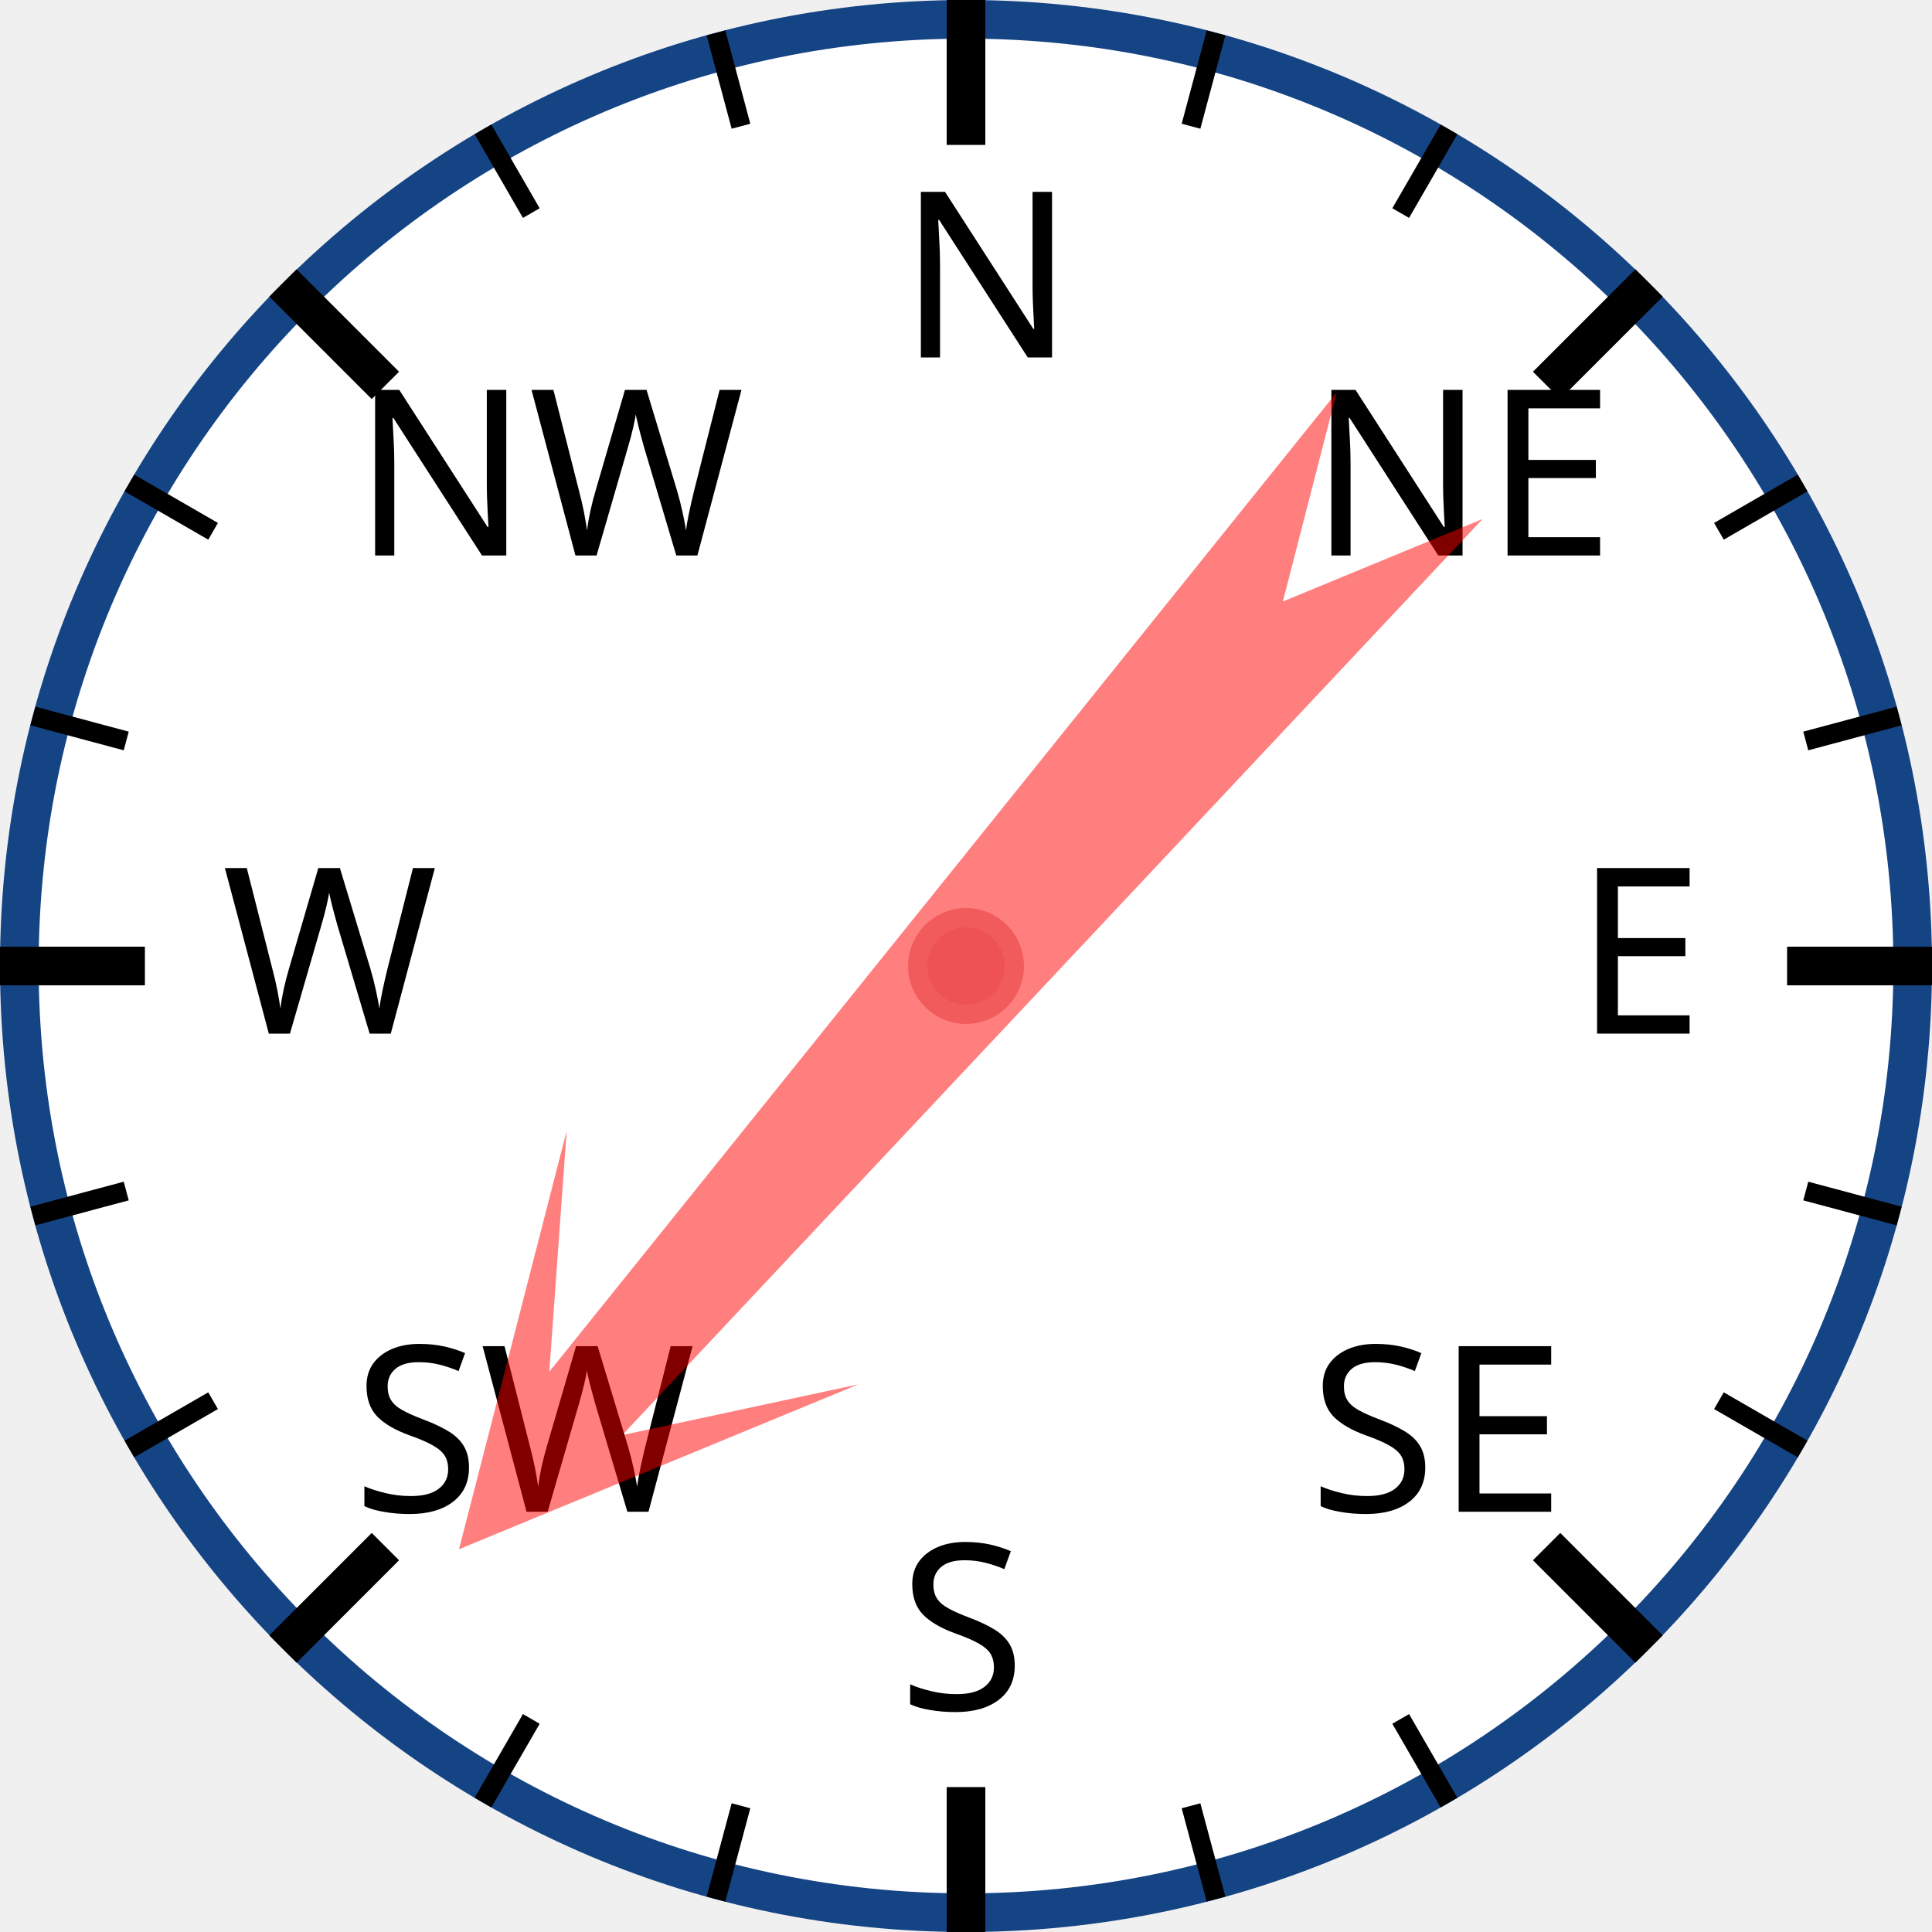
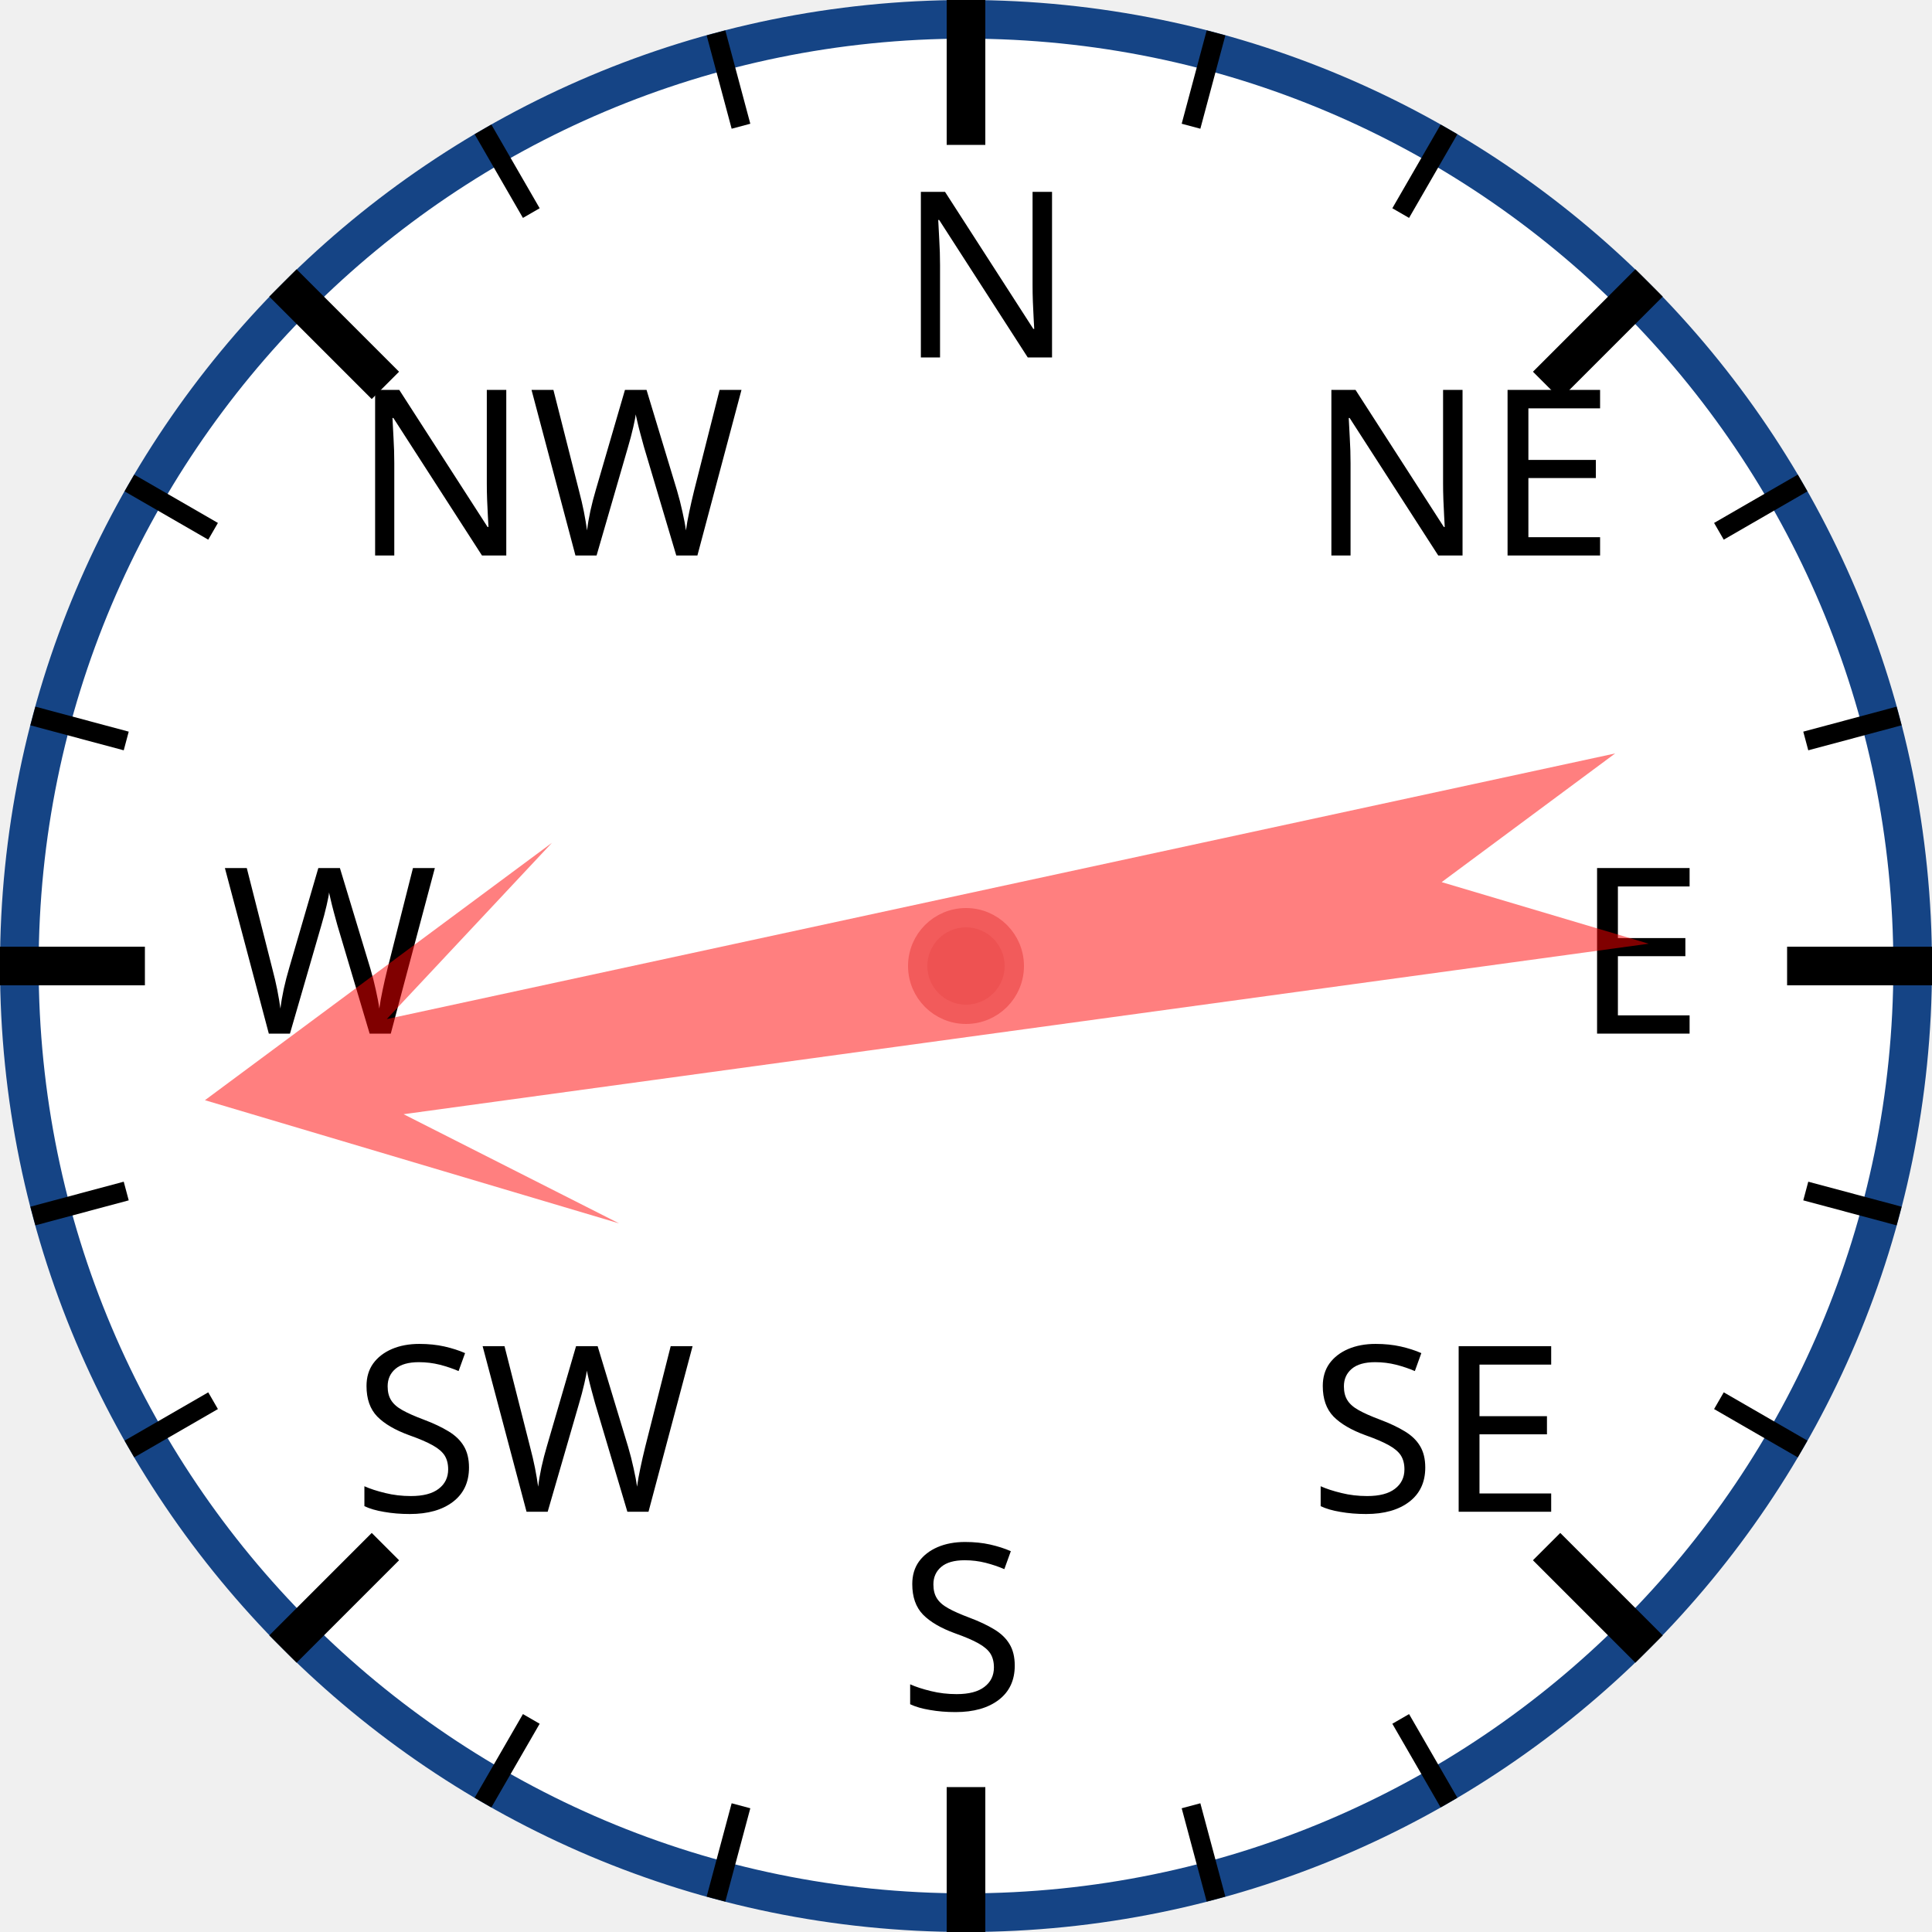
<svg xmlns="http://www.w3.org/2000/svg" width="120px" height="120px" viewBox="0 0 200 200">
  <circle cx="100" cy="100" r="98" style="fill: white; stroke: #154485; stroke-width: 4;" />
  <text x="93.0" y="37.0" style="font-family: sans-serif; font-size: 18pt;">N</text>
  <line x1="100.0" y1="0.0" x2="100.0" y2="15.0" style="stroke: black; stroke-width: 4;" />
  <line x1="74.118" y1="3.407" x2="76.706" y2="13.067" style="stroke: black; stroke-width: 2;" />
  <line x1="50" y1="13.397" x2="55" y2="22.058" style="stroke: black; stroke-width: 2;" />
  <text x="36.503" y="57.503" style="font-family: sans-serif; font-size: 18pt;">NW</text>
  <line x1="29.289" y1="29.289" x2="39.896" y2="39.896" style="stroke: black; stroke-width: 4;" />
  <line x1="13.397" y1="50" x2="22.058" y2="55" style="stroke: black; stroke-width: 2;" />
  <line x1="3.407" y1="74.118" x2="13.067" y2="76.706" style="stroke: black; stroke-width: 2;" />
  <text x="23.0" y="107.0" style="font-family: sans-serif; font-size: 18pt;">W</text>
  <line x1="0.0" y1="100.0" x2="15.0" y2="100.0" style="stroke: black; stroke-width: 4;" />
  <line x1="3.407" y1="125.882" x2="13.067" y2="123.294" style="stroke: black; stroke-width: 2;" />
  <line x1="13.397" y1="150" x2="22.058" y2="145" style="stroke: black; stroke-width: 2;" />
  <text x="36.503" y="156.497" style="font-family: sans-serif; font-size: 18pt;">SW</text>
  <line x1="29.289" y1="170.711" x2="39.896" y2="160.104" style="stroke: black; stroke-width: 4;" />
  <line x1="50" y1="186.603" x2="55" y2="177.942" style="stroke: black; stroke-width: 2;" />
  <line x1="74.118" y1="196.593" x2="76.706" y2="186.933" style="stroke: black; stroke-width: 2;" />
  <text x="93" y="177.0" style="font-family: sans-serif; font-size: 18pt;">S</text>
  <line x1="100" y1="200.0" x2="100" y2="185.0" style="stroke: black; stroke-width: 4;" />
  <line x1="125.882" y1="196.593" x2="123.294" y2="186.933" style="stroke: black; stroke-width: 2;" />
  <line x1="150.0" y1="186.603" x2="145.0" y2="177.942" style="stroke: black; stroke-width: 2;" />
  <text x="135.497" y="156.497" style="font-family: sans-serif; font-size: 18pt;">SE</text>
  <line x1="170.711" y1="170.711" x2="160.104" y2="160.104" style="stroke: black; stroke-width: 4;" />
  <line x1="186.603" y1="150" x2="177.942" y2="145" style="stroke: black; stroke-width: 2;" />
  <line x1="196.593" y1="125.882" x2="186.933" y2="123.294" style="stroke: black; stroke-width: 2;" />
  <text x="163.0" y="107" style="font-family: sans-serif; font-size: 18pt;">E</text>
  <line x1="200.0" y1="100" x2="185.0" y2="100" style="stroke: black; stroke-width: 4;" />
  <line x1="196.593" y1="74.118" x2="186.933" y2="76.706" style="stroke: black; stroke-width: 2;" />
  <line x1="186.603" y1="50" x2="177.942" y2="55" style="stroke: black; stroke-width: 2;" />
  <text x="135.497" y="57.503" style="font-family: sans-serif; font-size: 18pt;">NE</text>
  <line x1="170.711" y1="29.289" x2="160.104" y2="39.896" style="stroke: black; stroke-width: 4;" />
  <line x1="150" y1="13.397" x2="145" y2="22.058" style="stroke: black; stroke-width: 2;" />
  <line x1="125.882" y1="3.407" x2="123.294" y2="13.067" style="stroke: black; stroke-width: 2;" />
-   <polygon points="100 20 120 60 105 40 110 170 100 150 90 170 95 40 80 60" style="fill: red; fill-opacity: 0.5;" transform="rotate(221,100,100)" />
+   <polygon points="100 20 120 60 105 40 110 170 100 150 90 170 95 40 80 60" style="fill: red; fill-opacity: 0.5;" transform="rotate(260,100,100)" />
  <circle cx="100" cy="100" r="5" style="fill: #EE5252; stroke: #F25B5B; stroke-width: 2;" />
</svg>
